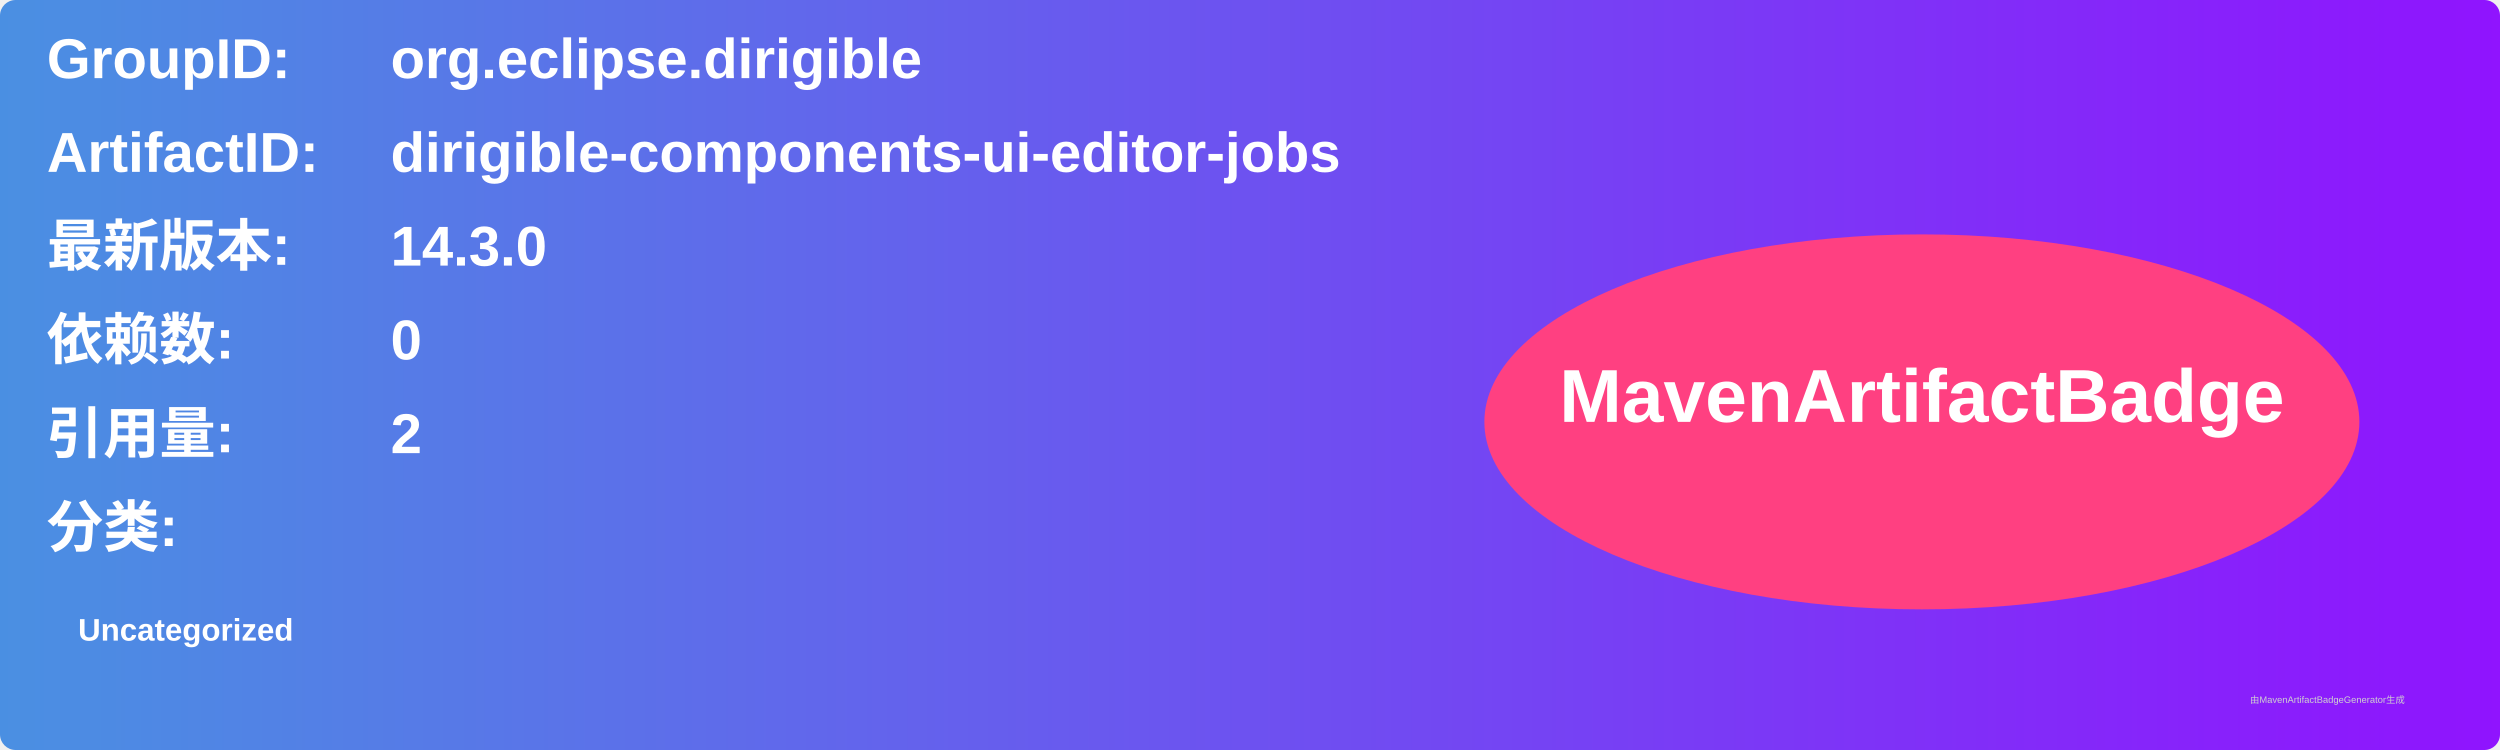
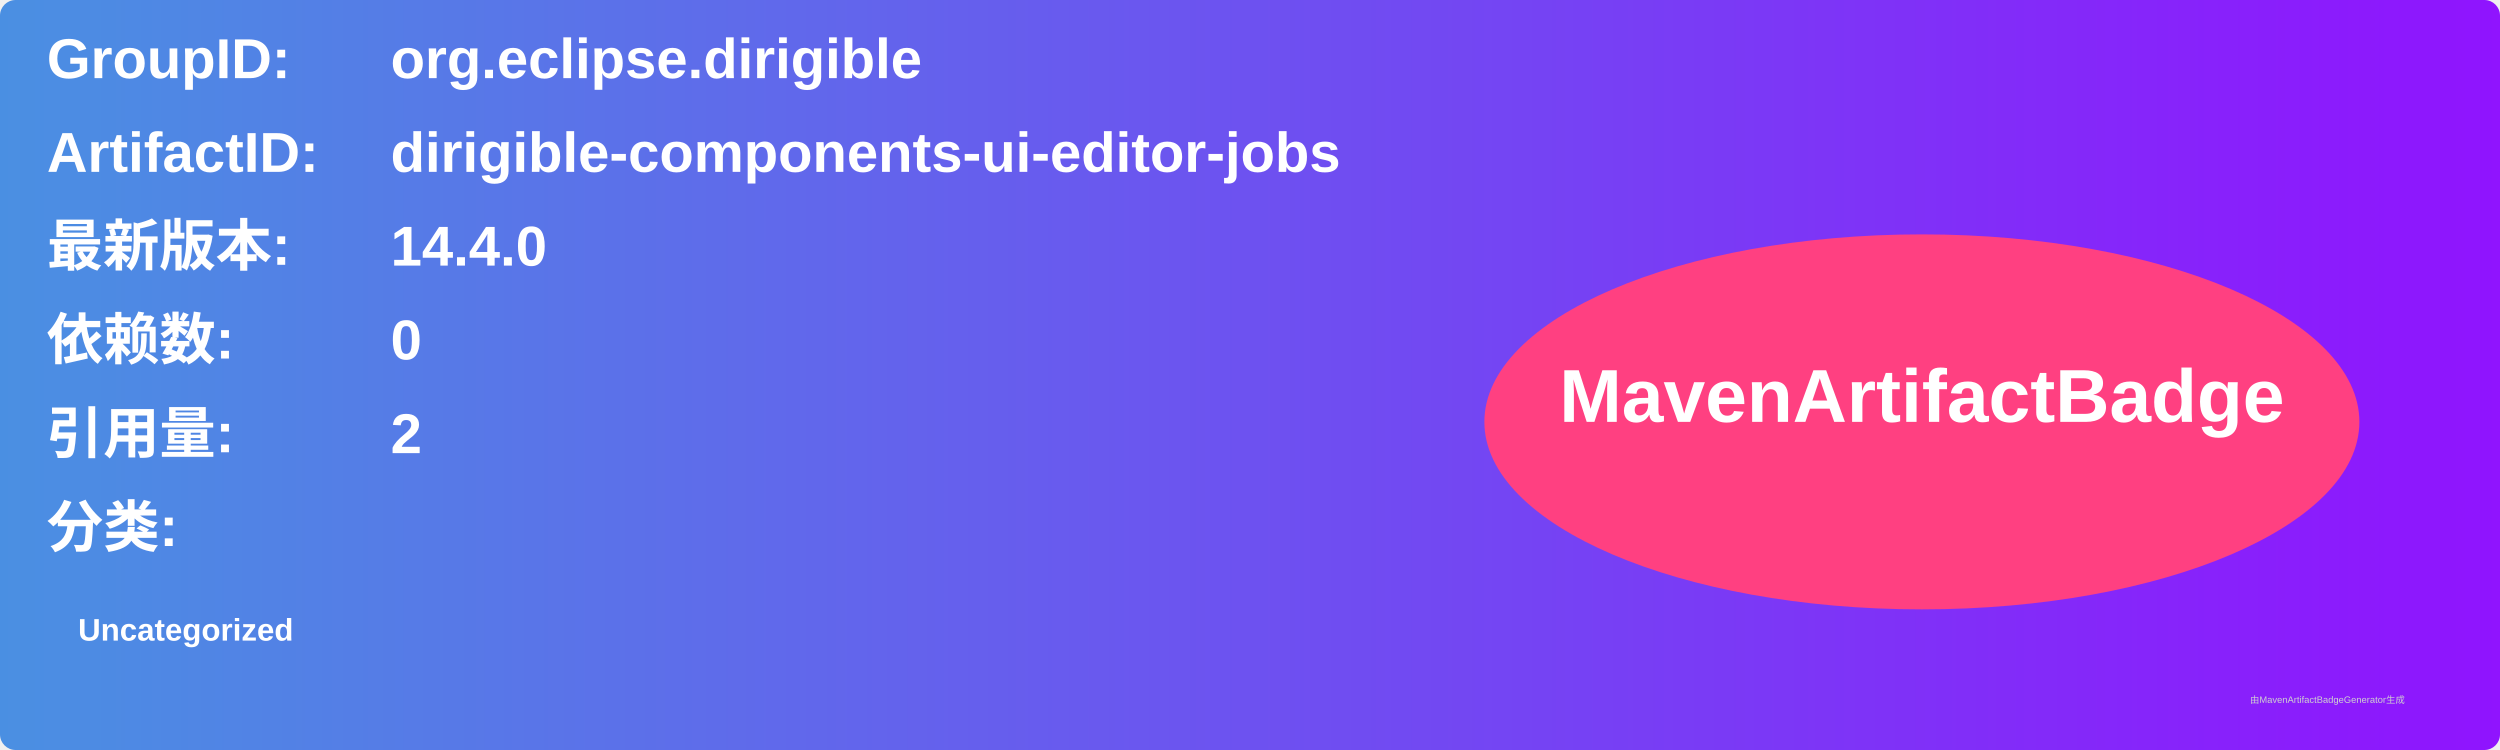
<svg xmlns="http://www.w3.org/2000/svg" width="800" height="240" viewBox="0 0 800 240">
  <linearGradient id="grad" x1="0%" y1="0%" x2="100%" y2="0%">
    <stop offset="0%" stop-color="#4a90e2" />
    <stop offset="100%" stop-color="#9013fe" />
  </linearGradient>
  <rect width="100%" height="100%" rx="5" ry="5" fill="url(#grad)" />
  <g transform="translate(15, 15)">
    <text x="0" y="10" font-family="Arial" font-size="18" fill="white" font-weight="bold" width="260">GroupID:</text>
    <text x="110" y="10" font-family="Arial" font-size="18" fill="white" font-weight="bold" width="460">org.eclipse.dirigible</text>
    <text x="0" y="40" font-family="Arial" font-size="18" fill="white" font-weight="bold" width="260">ArtifactID:</text>
    <text x="110" y="40" font-family="Arial" font-size="18" fill="white" font-weight="bold" width="460">dirigible-components-ui-editor-jobs</text>
    <text x="0" y="70" font-family="Arial" font-size="18" fill="white" font-weight="bold">最新版本:</text>
    <text x="110" y="70" font-family="Arial" font-size="18" fill="white" font-weight="bold">
-       <tspan font-weight="bold">14.3.0</tspan>
+       <tspan font-weight="bold">14.4.0</tspan>
    </text>
    <text x="0" y="100" font-family="Arial" font-size="18" fill="white" font-weight="bold">依赖数: </text>
    <text x="110" y="100" font-family="Arial" font-size="18" fill="white">
      <tspan font-weight="bold">0</tspan>
    </text>
    <text x="0" y="130" font-family="Arial" font-size="18" fill="white" font-weight="bold">引用量: </text>
    <text x="110" y="130" font-family="Arial" font-size="18" fill="white">
      <tspan font-weight="bold">2</tspan>
    </text>
    <text x="0" y="160" font-family="Arial" font-size="18" fill="white" font-weight="bold">分类:</text>
    <text x="10" y="190" font-family="Arial" font-size="10" fill="white">
      <tspan font-weight="bold">Uncategorized</tspan>
    </text>
    <ellipse cx="600" cy="120" rx="140" ry="60" fill="#ff4081" />
    <text x="600" y="120" text-anchor="middle" font-family="Arial" font-size="24" fill="white" font-weight="bold">MavenArtifactBadge</text>
  </g>
  <text x="720" y="225" font-family="Arial" font-size="3" fill="#d0d0d0">由MavenArtifactBadgeGenerator生成</text>
</svg>
